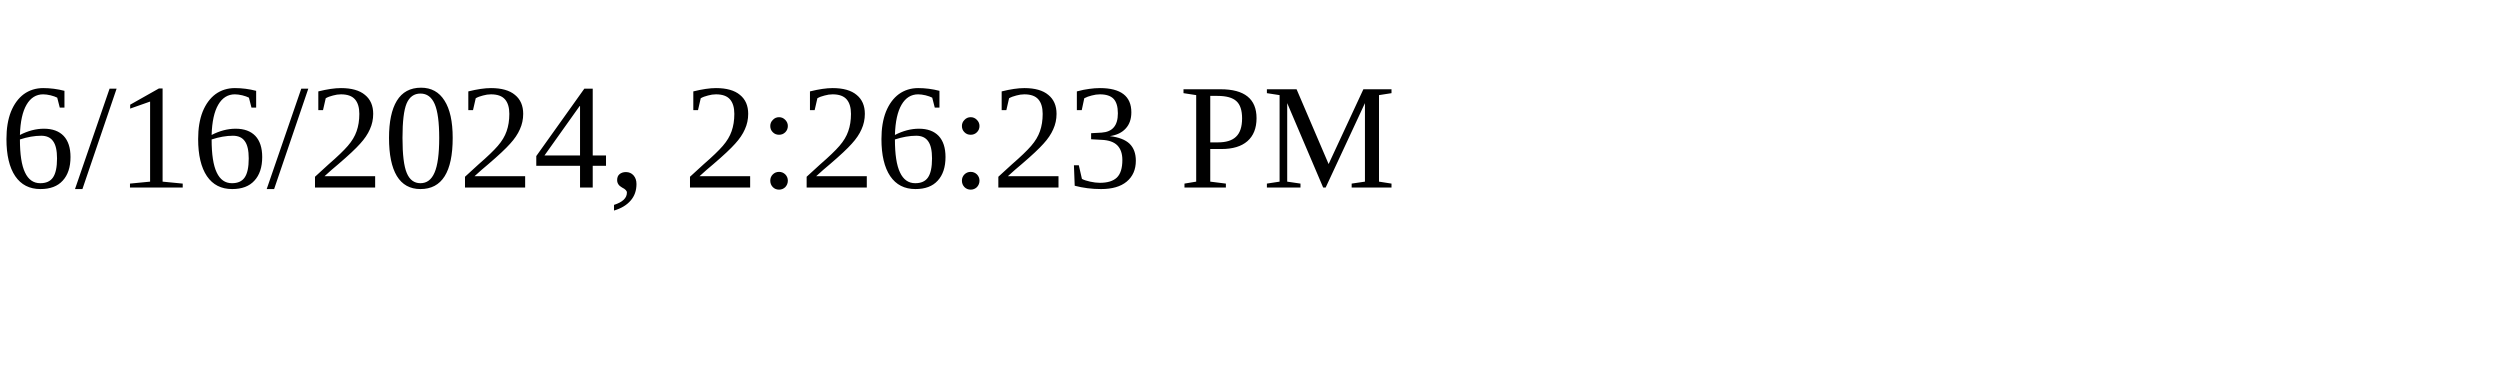
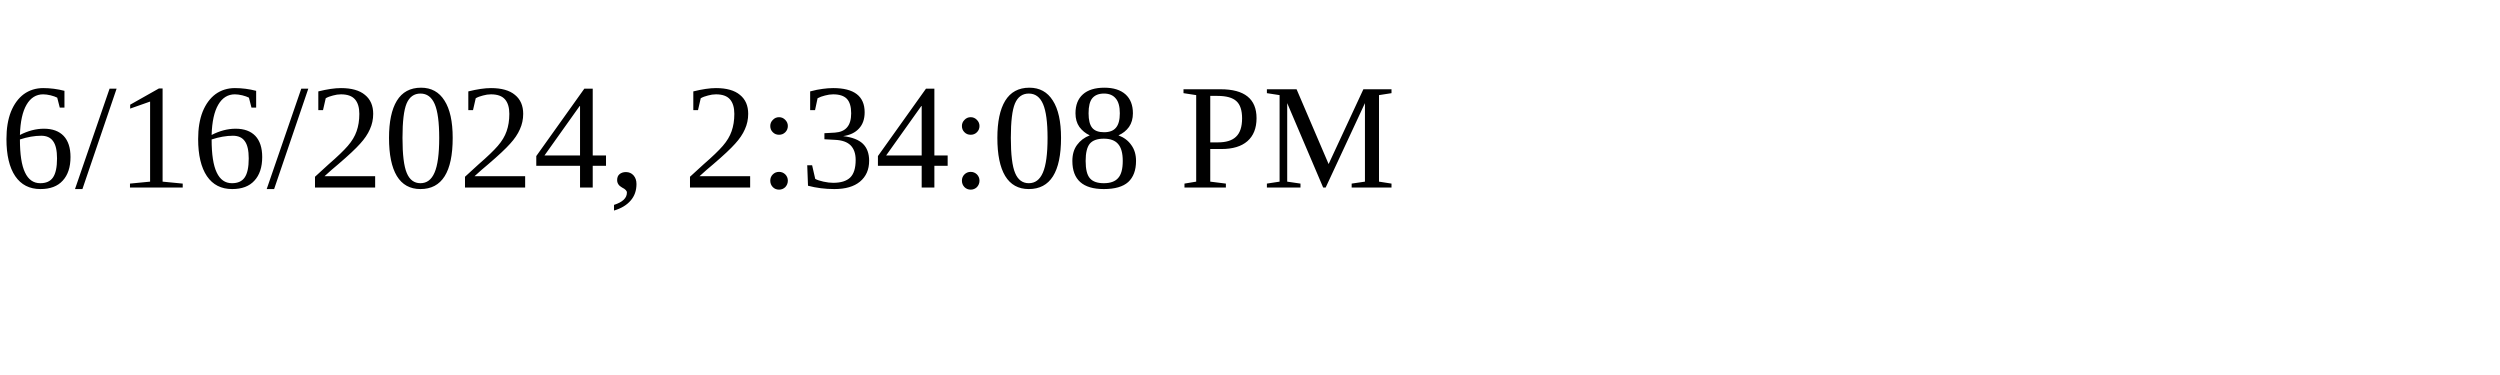
<svg xmlns="http://www.w3.org/2000/svg" height="30" width="200">
-   <text x="0" y="15">6/16/2024, 2:26:23 PM</text>
+   <text x="0" y="15">6/16/2024, 2:34:08 PM</text>
</svg>
